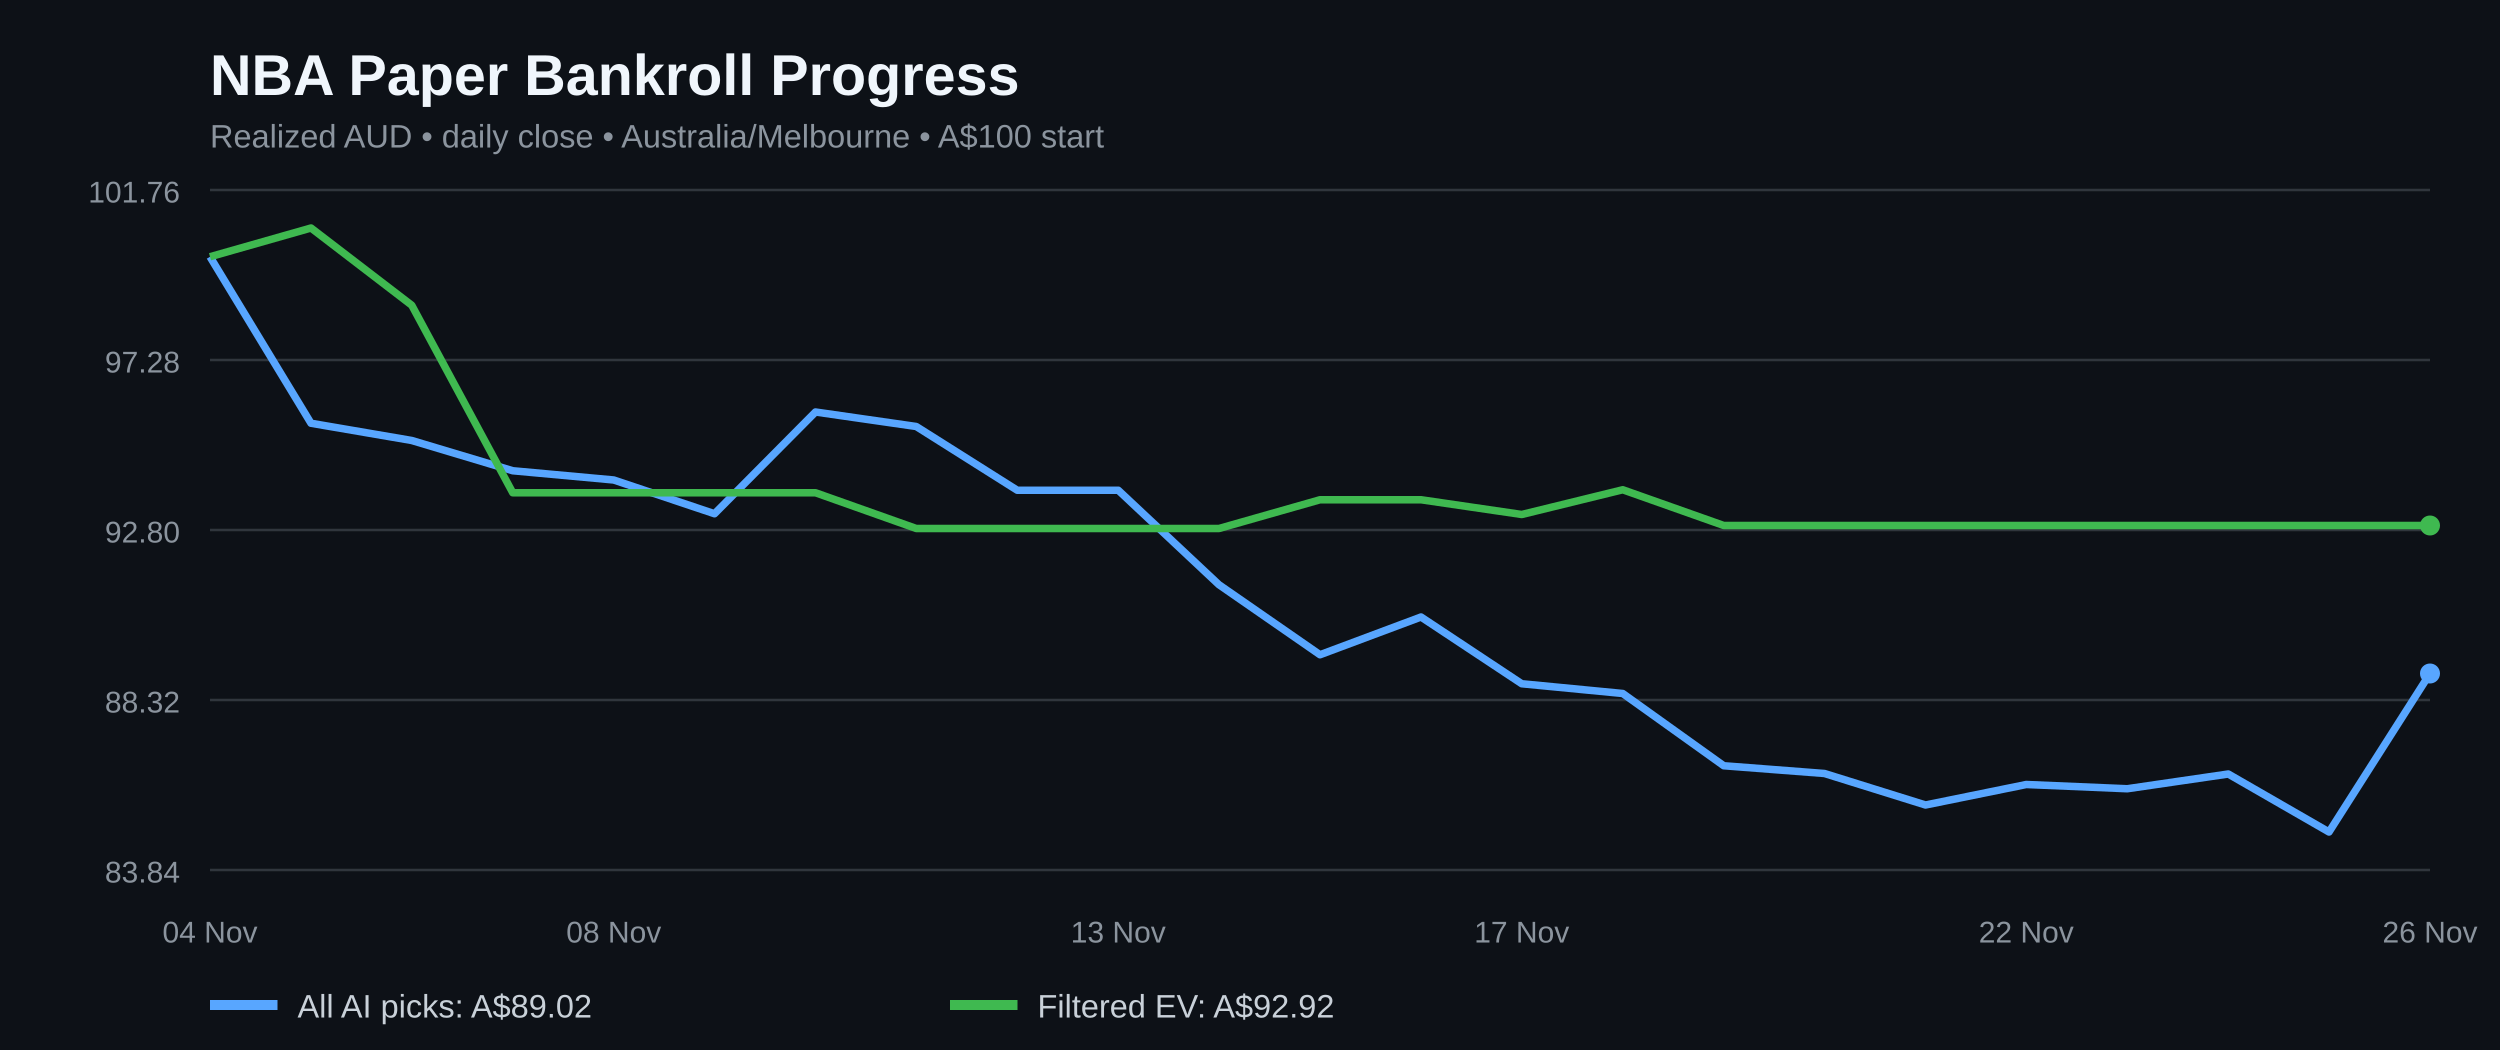
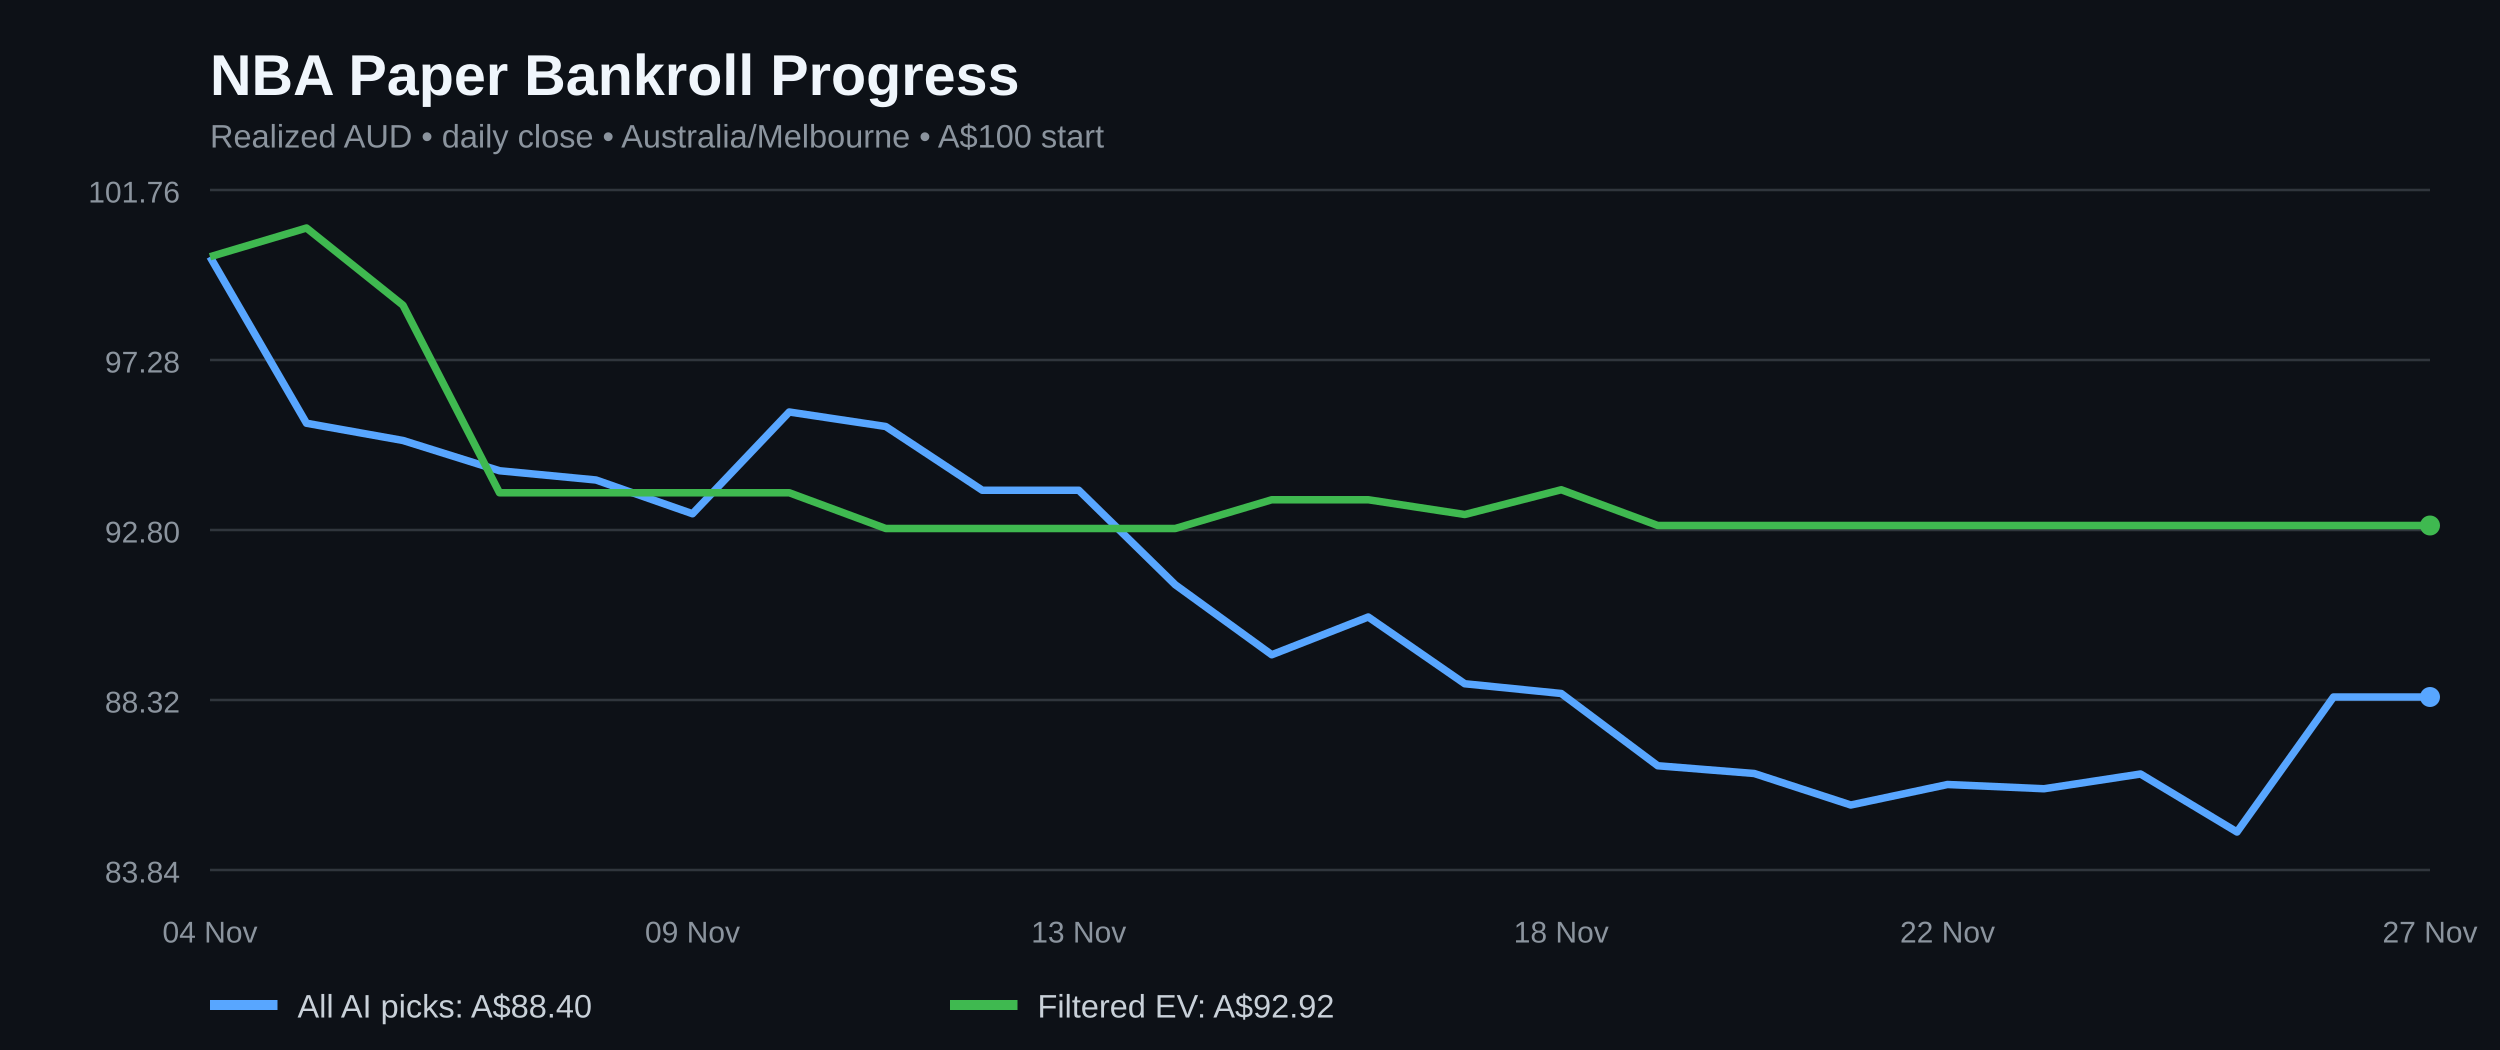
<svg xmlns="http://www.w3.org/2000/svg" width="1000" height="420" viewBox="0 0 1000 420" role="img" aria-label="NBA paper bankroll history for all AI picks and filtered positive EV bets">
  <rect width="100%" height="100%" fill="#0d1117" />
  <text x="84" y="38" fill="#f0f6fc" font-family="Arial,sans-serif" font-size="23" font-weight="bold">NBA Paper Bankroll Progress</text>
  <text x="84" y="59" fill="#8b949e" font-family="Arial,sans-serif" font-size="13">Realized AUD • daily close • Australia/Melbourne • A$100 start</text>
  <line x1="84" x2="972" y1="348.0" y2="348.0" stroke="#30363d" />
  <text x="72" y="353.0" fill="#8b949e" text-anchor="end" font-family="Arial,sans-serif" font-size="12">83.84</text>
  <line x1="84" x2="972" y1="280.0" y2="280.0" stroke="#30363d" />
  <text x="72" y="285.0" fill="#8b949e" text-anchor="end" font-family="Arial,sans-serif" font-size="12">88.32</text>
  <line x1="84" x2="972" y1="212.0" y2="212.0" stroke="#30363d" />
  <text x="72" y="217.0" fill="#8b949e" text-anchor="end" font-family="Arial,sans-serif" font-size="12">92.80</text>
  <line x1="84" x2="972" y1="144.0" y2="144.0" stroke="#30363d" />
  <text x="72" y="149.0" fill="#8b949e" text-anchor="end" font-family="Arial,sans-serif" font-size="12">97.28</text>
  <line x1="84" x2="972" y1="76.0" y2="76.0" stroke="#30363d" />
  <text x="72" y="81.0" fill="#8b949e" text-anchor="end" font-family="Arial,sans-serif" font-size="12">101.76</text>
-   <polyline fill="none" stroke="#58a6ff" stroke-width="3" stroke-linejoin="round" points="84.0,102.7 124.4,169.3 164.7,176.2 205.1,188.3 245.5,192.0 285.8,205.5 326.2,164.8 366.5,170.6 406.9,196.1 447.3,196.1 487.6,233.9 528.0,261.9 568.4,246.8 608.7,273.5 649.1,277.4 689.5,306.3 729.8,309.4 770.2,322.0 810.5,313.8 850.9,315.5 891.3,309.6 931.6,332.8 972.0,269.4" />
-   <polyline fill="none" stroke="#3fb950" stroke-width="3" stroke-linejoin="round" points="84.0,102.7 124.4,91.2 164.7,122.1 205.1,197.1 245.5,197.1 285.8,197.1 326.2,197.1 366.5,211.4 406.9,211.4 447.3,211.4 487.6,211.4 528.0,199.9 568.4,199.9 608.7,205.8 649.1,195.9 689.5,210.2 729.8,210.2 770.2,210.2 810.5,210.2 850.9,210.2 891.3,210.2 931.6,210.2 972.0,210.2" />
-   <circle cx="972.0" cy="269.4" r="4" fill="#58a6ff" />
+   <polyline fill="none" stroke="#58a6ff" stroke-width="3" stroke-linejoin="round" points="84.0,102.7 122.6,169.3 161.2,176.2 199.8,188.3 238.4,192.0 277.0,205.5 315.7,164.8 354.3,170.6 392.9,196.1 431.5,196.1 470.1,233.9 508.7,261.9 547.3,246.8 585.9,273.5 624.5,277.4 663.1,306.3 701.7,309.4 740.3,322.0 779.0,313.8 817.6,315.5 856.2,309.6 894.8,332.8 933.4,278.8 972.0,278.8" />
+   <polyline fill="none" stroke="#3fb950" stroke-width="3" stroke-linejoin="round" points="84.0,102.7 122.6,91.2 161.2,122.1 199.8,197.1 238.4,197.1 277.0,197.1 315.7,197.1 354.3,211.4 392.9,211.4 431.5,211.4 470.1,211.4 508.7,199.9 547.3,199.9 585.9,205.8 624.5,195.9 663.1,210.2 701.7,210.2 740.3,210.2 779.0,210.2 817.6,210.2 856.2,210.2 894.8,210.2 933.4,210.2 972.0,210.2" />
+   <circle cx="972.0" cy="278.8" r="4" fill="#58a6ff" />
  <circle cx="972.0" cy="210.2" r="4" fill="#3fb950" />
  <text x="84.0" y="377" text-anchor="middle" fill="#8b949e" font-family="Arial,sans-serif" font-size="12">04 Nov</text>
-   <text x="245.5" y="377" text-anchor="middle" fill="#8b949e" font-family="Arial,sans-serif" font-size="12">08 Nov</text>
-   <text x="447.3" y="377" text-anchor="middle" fill="#8b949e" font-family="Arial,sans-serif" font-size="12">13 Nov</text>
-   <text x="608.7" y="377" text-anchor="middle" fill="#8b949e" font-family="Arial,sans-serif" font-size="12">17 Nov</text>
-   <text x="810.5" y="377" text-anchor="middle" fill="#8b949e" font-family="Arial,sans-serif" font-size="12">22 Nov</text>
-   <text x="972.0" y="377" text-anchor="middle" fill="#8b949e" font-family="Arial,sans-serif" font-size="12">26 Nov</text>
+   <text x="277.0" y="377" text-anchor="middle" fill="#8b949e" font-family="Arial,sans-serif" font-size="12">09 Nov</text>
+   <text x="431.5" y="377" text-anchor="middle" fill="#8b949e" font-family="Arial,sans-serif" font-size="12">13 Nov</text>
+   <text x="624.5" y="377" text-anchor="middle" fill="#8b949e" font-family="Arial,sans-serif" font-size="12">18 Nov</text>
+   <text x="779.0" y="377" text-anchor="middle" fill="#8b949e" font-family="Arial,sans-serif" font-size="12">22 Nov</text>
+   <text x="972.0" y="377" text-anchor="middle" fill="#8b949e" font-family="Arial,sans-serif" font-size="12">27 Nov</text>
  <line x1="84" y1="402" x2="111" y2="402" stroke="#58a6ff" stroke-width="4" />
-   <text x="119" y="407" fill="#c9d1d9" font-family="Arial,sans-serif" font-size="13">All AI picks: A$89.02</text>
+   <text x="119" y="407" fill="#c9d1d9" font-family="Arial,sans-serif" font-size="13">All AI picks: A$88.40</text>
  <line x1="380" y1="402" x2="407" y2="402" stroke="#3fb950" stroke-width="4" />
  <text x="415" y="407" fill="#c9d1d9" font-family="Arial,sans-serif" font-size="13">Filtered EV: A$92.92</text>
</svg>
